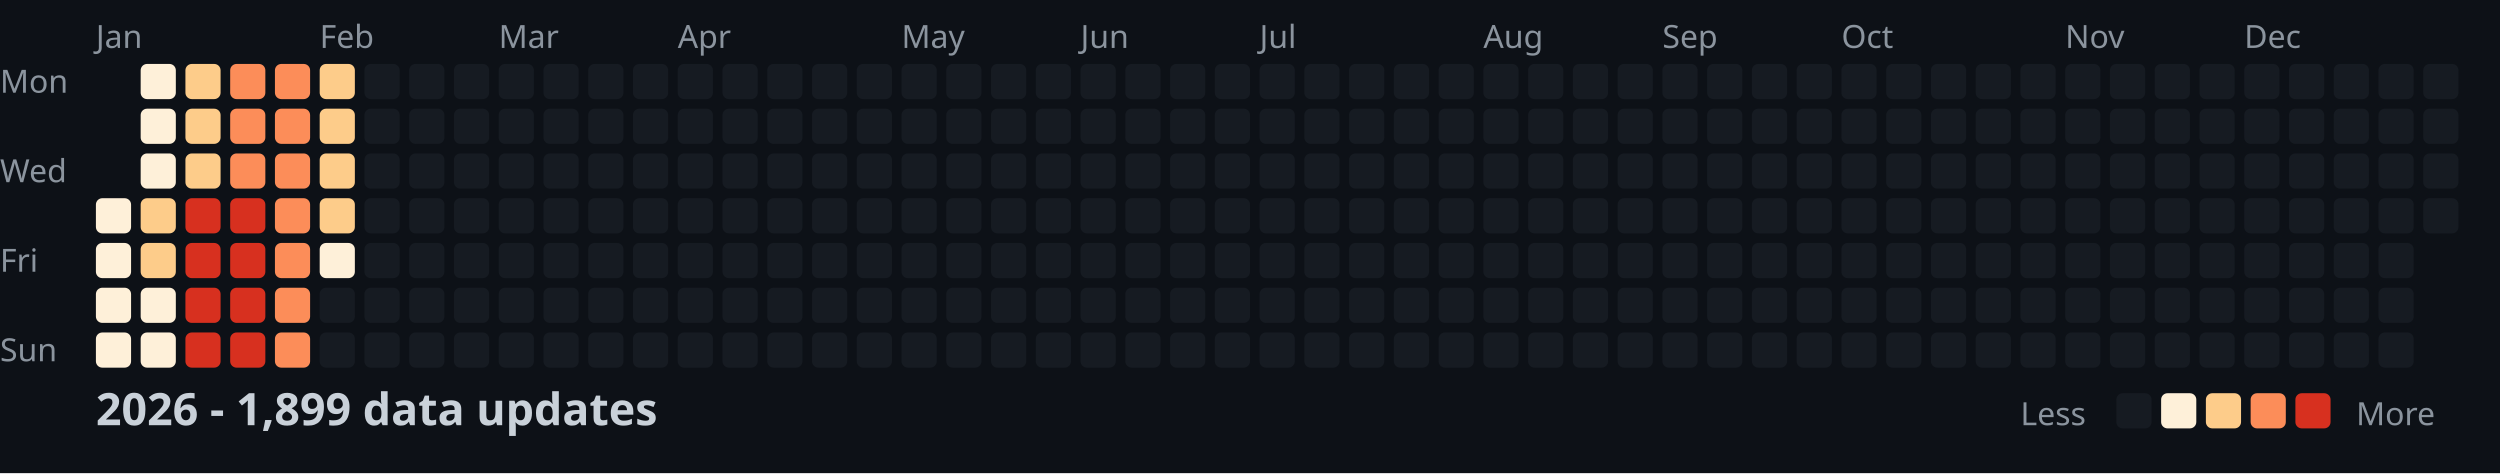
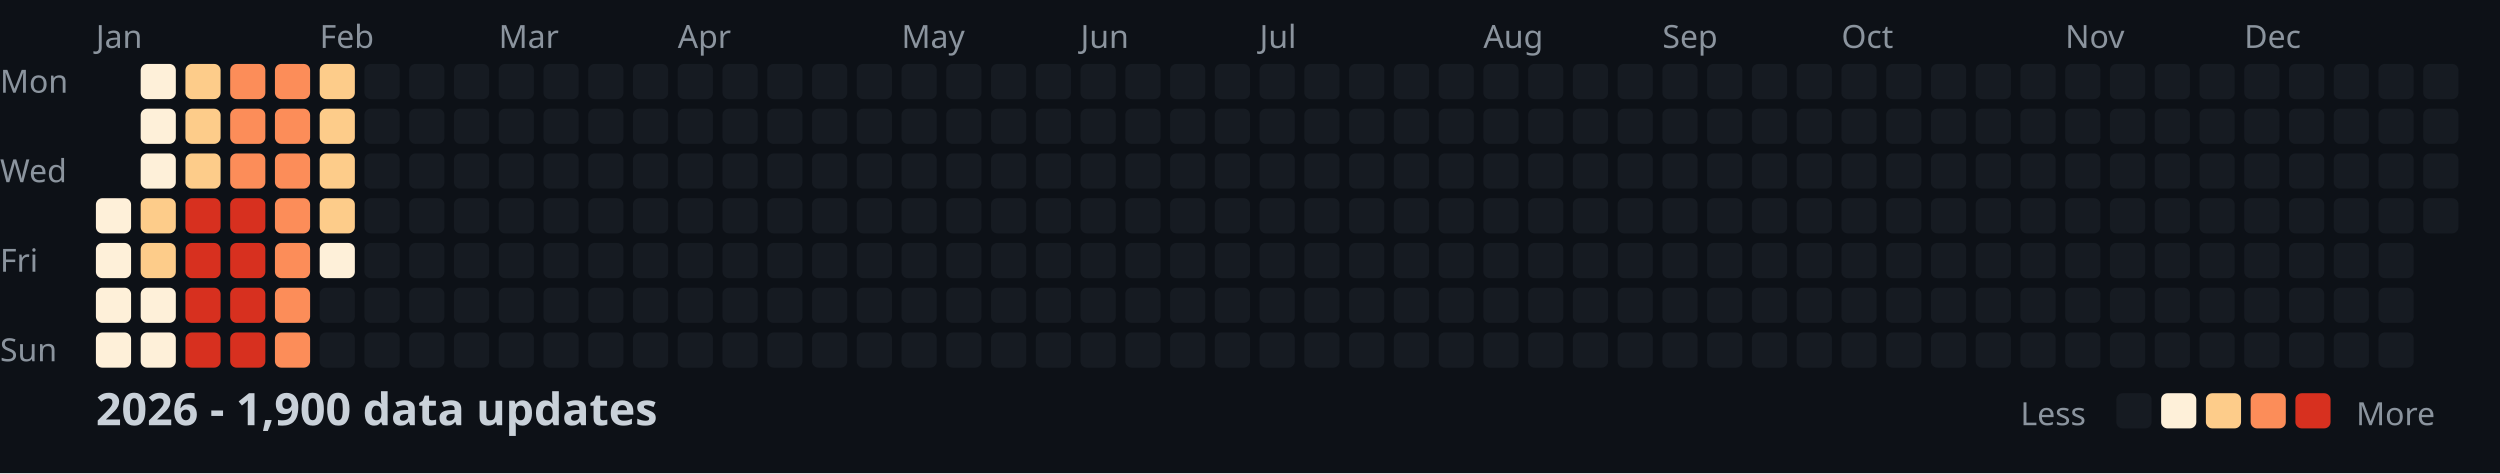
<svg xmlns="http://www.w3.org/2000/svg" width="782" height="148">
  <style>
    .month { font: 10px sans-serif; fill: #8b949e; }
    .day { font: 10px sans-serif; fill: #8b949e; }
    .title { font: bold 14px sans-serif; fill: #c9d1d9; }
    .legend { font: 10px sans-serif; fill: #8b949e; }
  </style>
  <rect width="100%" height="100%" fill="#0d1117" />
  <text x="0" y="29" class="day">Mon</text>
  <text x="0" y="57" class="day">Wed</text>
  <text x="0" y="85" class="day">Fri</text>
  <text x="0" y="113" class="day">Sun</text>
  <text x="30" y="15" class="month">Jan</text>
  <text x="100" y="15" class="month">Feb</text>
  <text x="156" y="15" class="month">Mar</text>
  <text x="212" y="15" class="month">Apr</text>
  <text x="282" y="15" class="month">May</text>
  <text x="338" y="15" class="month">Jun</text>
  <text x="394" y="15" class="month">Jul</text>
  <text x="464" y="15" class="month">Aug</text>
  <text x="520" y="15" class="month">Sep</text>
  <text x="576" y="15" class="month">Oct</text>
  <text x="646" y="15" class="month">Nov</text>
  <text x="702" y="15" class="month">Dec</text>
  <rect x="30" y="62" width="11" height="11" fill="#fef0d9" rx="2" />
  <rect x="30" y="76" width="11" height="11" fill="#fef0d9" rx="2" />
  <rect x="30" y="90" width="11" height="11" fill="#fef0d9" rx="2" />
  <rect x="30" y="104" width="11" height="11" fill="#fef0d9" rx="2" />
  <rect x="44" y="20" width="11" height="11" fill="#fef0d9" rx="2" />
  <rect x="44" y="34" width="11" height="11" fill="#fef0d9" rx="2" />
  <rect x="44" y="48" width="11" height="11" fill="#fef0d9" rx="2" />
  <rect x="44" y="62" width="11" height="11" fill="#fdcc8a" rx="2" />
  <rect x="44" y="76" width="11" height="11" fill="#fdcc8a" rx="2" />
  <rect x="44" y="90" width="11" height="11" fill="#fef0d9" rx="2" />
  <rect x="44" y="104" width="11" height="11" fill="#fef0d9" rx="2" />
  <rect x="58" y="20" width="11" height="11" fill="#fdcc8a" rx="2" />
  <rect x="58" y="34" width="11" height="11" fill="#fdcc8a" rx="2" />
  <rect x="58" y="48" width="11" height="11" fill="#fdcc8a" rx="2" />
  <rect x="58" y="62" width="11" height="11" fill="#d7301f" rx="2" />
  <rect x="58" y="76" width="11" height="11" fill="#d7301f" rx="2" />
  <rect x="58" y="90" width="11" height="11" fill="#d7301f" rx="2" />
  <rect x="58" y="104" width="11" height="11" fill="#d7301f" rx="2" />
  <rect x="72" y="20" width="11" height="11" fill="#fc8d59" rx="2" />
  <rect x="72" y="34" width="11" height="11" fill="#fc8d59" rx="2" />
  <rect x="72" y="48" width="11" height="11" fill="#fc8d59" rx="2" />
  <rect x="72" y="62" width="11" height="11" fill="#d7301f" rx="2" />
  <rect x="72" y="76" width="11" height="11" fill="#d7301f" rx="2" />
  <rect x="72" y="90" width="11" height="11" fill="#d7301f" rx="2" />
  <rect x="72" y="104" width="11" height="11" fill="#d7301f" rx="2" />
  <rect x="86" y="20" width="11" height="11" fill="#fc8d59" rx="2" />
  <rect x="86" y="34" width="11" height="11" fill="#fc8d59" rx="2" />
  <rect x="86" y="48" width="11" height="11" fill="#fc8d59" rx="2" />
  <rect x="86" y="62" width="11" height="11" fill="#fc8d59" rx="2" />
  <rect x="86" y="76" width="11" height="11" fill="#fc8d59" rx="2" />
  <rect x="86" y="90" width="11" height="11" fill="#fc8d59" rx="2" />
  <rect x="86" y="104" width="11" height="11" fill="#fc8d59" rx="2" />
  <rect x="100" y="20" width="11" height="11" fill="#fdcc8a" rx="2" />
  <rect x="100" y="34" width="11" height="11" fill="#fdcc8a" rx="2" />
  <rect x="100" y="48" width="11" height="11" fill="#fdcc8a" rx="2" />
  <rect x="100" y="62" width="11" height="11" fill="#fdcc8a" rx="2" />
  <rect x="100" y="76" width="11" height="11" fill="#fef0d9" rx="2" />
  <rect x="100" y="90" width="11" height="11" fill="#161b22" rx="2" />
  <rect x="100" y="104" width="11" height="11" fill="#161b22" rx="2" />
  <rect x="114" y="20" width="11" height="11" fill="#161b22" rx="2" />
  <rect x="114" y="34" width="11" height="11" fill="#161b22" rx="2" />
  <rect x="114" y="48" width="11" height="11" fill="#161b22" rx="2" />
  <rect x="114" y="62" width="11" height="11" fill="#161b22" rx="2" />
  <rect x="114" y="76" width="11" height="11" fill="#161b22" rx="2" />
  <rect x="114" y="90" width="11" height="11" fill="#161b22" rx="2" />
  <rect x="114" y="104" width="11" height="11" fill="#161b22" rx="2" />
  <rect x="128" y="20" width="11" height="11" fill="#161b22" rx="2" />
  <rect x="128" y="34" width="11" height="11" fill="#161b22" rx="2" />
  <rect x="128" y="48" width="11" height="11" fill="#161b22" rx="2" />
  <rect x="128" y="62" width="11" height="11" fill="#161b22" rx="2" />
  <rect x="128" y="76" width="11" height="11" fill="#161b22" rx="2" />
  <rect x="128" y="90" width="11" height="11" fill="#161b22" rx="2" />
  <rect x="128" y="104" width="11" height="11" fill="#161b22" rx="2" />
  <rect x="142" y="20" width="11" height="11" fill="#161b22" rx="2" />
  <rect x="142" y="34" width="11" height="11" fill="#161b22" rx="2" />
  <rect x="142" y="48" width="11" height="11" fill="#161b22" rx="2" />
  <rect x="142" y="62" width="11" height="11" fill="#161b22" rx="2" />
  <rect x="142" y="76" width="11" height="11" fill="#161b22" rx="2" />
  <rect x="142" y="90" width="11" height="11" fill="#161b22" rx="2" />
  <rect x="142" y="104" width="11" height="11" fill="#161b22" rx="2" />
  <rect x="156" y="20" width="11" height="11" fill="#161b22" rx="2" />
  <rect x="156" y="34" width="11" height="11" fill="#161b22" rx="2" />
  <rect x="156" y="48" width="11" height="11" fill="#161b22" rx="2" />
  <rect x="156" y="62" width="11" height="11" fill="#161b22" rx="2" />
  <rect x="156" y="76" width="11" height="11" fill="#161b22" rx="2" />
  <rect x="156" y="90" width="11" height="11" fill="#161b22" rx="2" />
  <rect x="156" y="104" width="11" height="11" fill="#161b22" rx="2" />
  <rect x="170" y="20" width="11" height="11" fill="#161b22" rx="2" />
  <rect x="170" y="34" width="11" height="11" fill="#161b22" rx="2" />
  <rect x="170" y="48" width="11" height="11" fill="#161b22" rx="2" />
  <rect x="170" y="62" width="11" height="11" fill="#161b22" rx="2" />
  <rect x="170" y="76" width="11" height="11" fill="#161b22" rx="2" />
  <rect x="170" y="90" width="11" height="11" fill="#161b22" rx="2" />
  <rect x="170" y="104" width="11" height="11" fill="#161b22" rx="2" />
  <rect x="184" y="20" width="11" height="11" fill="#161b22" rx="2" />
  <rect x="184" y="34" width="11" height="11" fill="#161b22" rx="2" />
  <rect x="184" y="48" width="11" height="11" fill="#161b22" rx="2" />
  <rect x="184" y="62" width="11" height="11" fill="#161b22" rx="2" />
  <rect x="184" y="76" width="11" height="11" fill="#161b22" rx="2" />
  <rect x="184" y="90" width="11" height="11" fill="#161b22" rx="2" />
  <rect x="184" y="104" width="11" height="11" fill="#161b22" rx="2" />
  <rect x="198" y="20" width="11" height="11" fill="#161b22" rx="2" />
  <rect x="198" y="34" width="11" height="11" fill="#161b22" rx="2" />
  <rect x="198" y="48" width="11" height="11" fill="#161b22" rx="2" />
  <rect x="198" y="62" width="11" height="11" fill="#161b22" rx="2" />
  <rect x="198" y="76" width="11" height="11" fill="#161b22" rx="2" />
  <rect x="198" y="90" width="11" height="11" fill="#161b22" rx="2" />
  <rect x="198" y="104" width="11" height="11" fill="#161b22" rx="2" />
  <rect x="212" y="20" width="11" height="11" fill="#161b22" rx="2" />
  <rect x="212" y="34" width="11" height="11" fill="#161b22" rx="2" />
  <rect x="212" y="48" width="11" height="11" fill="#161b22" rx="2" />
  <rect x="212" y="62" width="11" height="11" fill="#161b22" rx="2" />
  <rect x="212" y="76" width="11" height="11" fill="#161b22" rx="2" />
  <rect x="212" y="90" width="11" height="11" fill="#161b22" rx="2" />
  <rect x="212" y="104" width="11" height="11" fill="#161b22" rx="2" />
  <rect x="226" y="20" width="11" height="11" fill="#161b22" rx="2" />
  <rect x="226" y="34" width="11" height="11" fill="#161b22" rx="2" />
  <rect x="226" y="48" width="11" height="11" fill="#161b22" rx="2" />
  <rect x="226" y="62" width="11" height="11" fill="#161b22" rx="2" />
  <rect x="226" y="76" width="11" height="11" fill="#161b22" rx="2" />
  <rect x="226" y="90" width="11" height="11" fill="#161b22" rx="2" />
  <rect x="226" y="104" width="11" height="11" fill="#161b22" rx="2" />
  <rect x="240" y="20" width="11" height="11" fill="#161b22" rx="2" />
  <rect x="240" y="34" width="11" height="11" fill="#161b22" rx="2" />
  <rect x="240" y="48" width="11" height="11" fill="#161b22" rx="2" />
  <rect x="240" y="62" width="11" height="11" fill="#161b22" rx="2" />
  <rect x="240" y="76" width="11" height="11" fill="#161b22" rx="2" />
  <rect x="240" y="90" width="11" height="11" fill="#161b22" rx="2" />
  <rect x="240" y="104" width="11" height="11" fill="#161b22" rx="2" />
  <rect x="254" y="20" width="11" height="11" fill="#161b22" rx="2" />
  <rect x="254" y="34" width="11" height="11" fill="#161b22" rx="2" />
  <rect x="254" y="48" width="11" height="11" fill="#161b22" rx="2" />
  <rect x="254" y="62" width="11" height="11" fill="#161b22" rx="2" />
  <rect x="254" y="76" width="11" height="11" fill="#161b22" rx="2" />
  <rect x="254" y="90" width="11" height="11" fill="#161b22" rx="2" />
  <rect x="254" y="104" width="11" height="11" fill="#161b22" rx="2" />
  <rect x="268" y="20" width="11" height="11" fill="#161b22" rx="2" />
  <rect x="268" y="34" width="11" height="11" fill="#161b22" rx="2" />
  <rect x="268" y="48" width="11" height="11" fill="#161b22" rx="2" />
  <rect x="268" y="62" width="11" height="11" fill="#161b22" rx="2" />
  <rect x="268" y="76" width="11" height="11" fill="#161b22" rx="2" />
  <rect x="268" y="90" width="11" height="11" fill="#161b22" rx="2" />
  <rect x="268" y="104" width="11" height="11" fill="#161b22" rx="2" />
  <rect x="282" y="20" width="11" height="11" fill="#161b22" rx="2" />
  <rect x="282" y="34" width="11" height="11" fill="#161b22" rx="2" />
  <rect x="282" y="48" width="11" height="11" fill="#161b22" rx="2" />
  <rect x="282" y="62" width="11" height="11" fill="#161b22" rx="2" />
  <rect x="282" y="76" width="11" height="11" fill="#161b22" rx="2" />
  <rect x="282" y="90" width="11" height="11" fill="#161b22" rx="2" />
  <rect x="282" y="104" width="11" height="11" fill="#161b22" rx="2" />
  <rect x="296" y="20" width="11" height="11" fill="#161b22" rx="2" />
  <rect x="296" y="34" width="11" height="11" fill="#161b22" rx="2" />
  <rect x="296" y="48" width="11" height="11" fill="#161b22" rx="2" />
  <rect x="296" y="62" width="11" height="11" fill="#161b22" rx="2" />
  <rect x="296" y="76" width="11" height="11" fill="#161b22" rx="2" />
  <rect x="296" y="90" width="11" height="11" fill="#161b22" rx="2" />
  <rect x="296" y="104" width="11" height="11" fill="#161b22" rx="2" />
  <rect x="310" y="20" width="11" height="11" fill="#161b22" rx="2" />
  <rect x="310" y="34" width="11" height="11" fill="#161b22" rx="2" />
  <rect x="310" y="48" width="11" height="11" fill="#161b22" rx="2" />
  <rect x="310" y="62" width="11" height="11" fill="#161b22" rx="2" />
  <rect x="310" y="76" width="11" height="11" fill="#161b22" rx="2" />
  <rect x="310" y="90" width="11" height="11" fill="#161b22" rx="2" />
  <rect x="310" y="104" width="11" height="11" fill="#161b22" rx="2" />
  <rect x="324" y="20" width="11" height="11" fill="#161b22" rx="2" />
  <rect x="324" y="34" width="11" height="11" fill="#161b22" rx="2" />
  <rect x="324" y="48" width="11" height="11" fill="#161b22" rx="2" />
  <rect x="324" y="62" width="11" height="11" fill="#161b22" rx="2" />
  <rect x="324" y="76" width="11" height="11" fill="#161b22" rx="2" />
  <rect x="324" y="90" width="11" height="11" fill="#161b22" rx="2" />
  <rect x="324" y="104" width="11" height="11" fill="#161b22" rx="2" />
  <rect x="338" y="20" width="11" height="11" fill="#161b22" rx="2" />
  <rect x="338" y="34" width="11" height="11" fill="#161b22" rx="2" />
  <rect x="338" y="48" width="11" height="11" fill="#161b22" rx="2" />
  <rect x="338" y="62" width="11" height="11" fill="#161b22" rx="2" />
  <rect x="338" y="76" width="11" height="11" fill="#161b22" rx="2" />
  <rect x="338" y="90" width="11" height="11" fill="#161b22" rx="2" />
  <rect x="338" y="104" width="11" height="11" fill="#161b22" rx="2" />
  <rect x="352" y="20" width="11" height="11" fill="#161b22" rx="2" />
  <rect x="352" y="34" width="11" height="11" fill="#161b22" rx="2" />
  <rect x="352" y="48" width="11" height="11" fill="#161b22" rx="2" />
  <rect x="352" y="62" width="11" height="11" fill="#161b22" rx="2" />
  <rect x="352" y="76" width="11" height="11" fill="#161b22" rx="2" />
  <rect x="352" y="90" width="11" height="11" fill="#161b22" rx="2" />
  <rect x="352" y="104" width="11" height="11" fill="#161b22" rx="2" />
  <rect x="366" y="20" width="11" height="11" fill="#161b22" rx="2" />
  <rect x="366" y="34" width="11" height="11" fill="#161b22" rx="2" />
  <rect x="366" y="48" width="11" height="11" fill="#161b22" rx="2" />
  <rect x="366" y="62" width="11" height="11" fill="#161b22" rx="2" />
  <rect x="366" y="76" width="11" height="11" fill="#161b22" rx="2" />
  <rect x="366" y="90" width="11" height="11" fill="#161b22" rx="2" />
  <rect x="366" y="104" width="11" height="11" fill="#161b22" rx="2" />
  <rect x="380" y="20" width="11" height="11" fill="#161b22" rx="2" />
  <rect x="380" y="34" width="11" height="11" fill="#161b22" rx="2" />
  <rect x="380" y="48" width="11" height="11" fill="#161b22" rx="2" />
  <rect x="380" y="62" width="11" height="11" fill="#161b22" rx="2" />
  <rect x="380" y="76" width="11" height="11" fill="#161b22" rx="2" />
  <rect x="380" y="90" width="11" height="11" fill="#161b22" rx="2" />
  <rect x="380" y="104" width="11" height="11" fill="#161b22" rx="2" />
  <rect x="394" y="20" width="11" height="11" fill="#161b22" rx="2" />
  <rect x="394" y="34" width="11" height="11" fill="#161b22" rx="2" />
  <rect x="394" y="48" width="11" height="11" fill="#161b22" rx="2" />
  <rect x="394" y="62" width="11" height="11" fill="#161b22" rx="2" />
  <rect x="394" y="76" width="11" height="11" fill="#161b22" rx="2" />
  <rect x="394" y="90" width="11" height="11" fill="#161b22" rx="2" />
  <rect x="394" y="104" width="11" height="11" fill="#161b22" rx="2" />
  <rect x="408" y="20" width="11" height="11" fill="#161b22" rx="2" />
  <rect x="408" y="34" width="11" height="11" fill="#161b22" rx="2" />
  <rect x="408" y="48" width="11" height="11" fill="#161b22" rx="2" />
  <rect x="408" y="62" width="11" height="11" fill="#161b22" rx="2" />
  <rect x="408" y="76" width="11" height="11" fill="#161b22" rx="2" />
  <rect x="408" y="90" width="11" height="11" fill="#161b22" rx="2" />
  <rect x="408" y="104" width="11" height="11" fill="#161b22" rx="2" />
  <rect x="422" y="20" width="11" height="11" fill="#161b22" rx="2" />
  <rect x="422" y="34" width="11" height="11" fill="#161b22" rx="2" />
  <rect x="422" y="48" width="11" height="11" fill="#161b22" rx="2" />
  <rect x="422" y="62" width="11" height="11" fill="#161b22" rx="2" />
  <rect x="422" y="76" width="11" height="11" fill="#161b22" rx="2" />
  <rect x="422" y="90" width="11" height="11" fill="#161b22" rx="2" />
  <rect x="422" y="104" width="11" height="11" fill="#161b22" rx="2" />
  <rect x="436" y="20" width="11" height="11" fill="#161b22" rx="2" />
  <rect x="436" y="34" width="11" height="11" fill="#161b22" rx="2" />
  <rect x="436" y="48" width="11" height="11" fill="#161b22" rx="2" />
  <rect x="436" y="62" width="11" height="11" fill="#161b22" rx="2" />
  <rect x="436" y="76" width="11" height="11" fill="#161b22" rx="2" />
  <rect x="436" y="90" width="11" height="11" fill="#161b22" rx="2" />
  <rect x="436" y="104" width="11" height="11" fill="#161b22" rx="2" />
  <rect x="450" y="20" width="11" height="11" fill="#161b22" rx="2" />
  <rect x="450" y="34" width="11" height="11" fill="#161b22" rx="2" />
  <rect x="450" y="48" width="11" height="11" fill="#161b22" rx="2" />
  <rect x="450" y="62" width="11" height="11" fill="#161b22" rx="2" />
  <rect x="450" y="76" width="11" height="11" fill="#161b22" rx="2" />
  <rect x="450" y="90" width="11" height="11" fill="#161b22" rx="2" />
  <rect x="450" y="104" width="11" height="11" fill="#161b22" rx="2" />
  <rect x="464" y="20" width="11" height="11" fill="#161b22" rx="2" />
  <rect x="464" y="34" width="11" height="11" fill="#161b22" rx="2" />
  <rect x="464" y="48" width="11" height="11" fill="#161b22" rx="2" />
  <rect x="464" y="62" width="11" height="11" fill="#161b22" rx="2" />
  <rect x="464" y="76" width="11" height="11" fill="#161b22" rx="2" />
  <rect x="464" y="90" width="11" height="11" fill="#161b22" rx="2" />
  <rect x="464" y="104" width="11" height="11" fill="#161b22" rx="2" />
  <rect x="478" y="20" width="11" height="11" fill="#161b22" rx="2" />
  <rect x="478" y="34" width="11" height="11" fill="#161b22" rx="2" />
  <rect x="478" y="48" width="11" height="11" fill="#161b22" rx="2" />
  <rect x="478" y="62" width="11" height="11" fill="#161b22" rx="2" />
  <rect x="478" y="76" width="11" height="11" fill="#161b22" rx="2" />
  <rect x="478" y="90" width="11" height="11" fill="#161b22" rx="2" />
  <rect x="478" y="104" width="11" height="11" fill="#161b22" rx="2" />
  <rect x="492" y="20" width="11" height="11" fill="#161b22" rx="2" />
  <rect x="492" y="34" width="11" height="11" fill="#161b22" rx="2" />
  <rect x="492" y="48" width="11" height="11" fill="#161b22" rx="2" />
  <rect x="492" y="62" width="11" height="11" fill="#161b22" rx="2" />
  <rect x="492" y="76" width="11" height="11" fill="#161b22" rx="2" />
  <rect x="492" y="90" width="11" height="11" fill="#161b22" rx="2" />
  <rect x="492" y="104" width="11" height="11" fill="#161b22" rx="2" />
  <rect x="506" y="20" width="11" height="11" fill="#161b22" rx="2" />
  <rect x="506" y="34" width="11" height="11" fill="#161b22" rx="2" />
  <rect x="506" y="48" width="11" height="11" fill="#161b22" rx="2" />
  <rect x="506" y="62" width="11" height="11" fill="#161b22" rx="2" />
  <rect x="506" y="76" width="11" height="11" fill="#161b22" rx="2" />
  <rect x="506" y="90" width="11" height="11" fill="#161b22" rx="2" />
  <rect x="506" y="104" width="11" height="11" fill="#161b22" rx="2" />
  <rect x="520" y="20" width="11" height="11" fill="#161b22" rx="2" />
  <rect x="520" y="34" width="11" height="11" fill="#161b22" rx="2" />
  <rect x="520" y="48" width="11" height="11" fill="#161b22" rx="2" />
  <rect x="520" y="62" width="11" height="11" fill="#161b22" rx="2" />
  <rect x="520" y="76" width="11" height="11" fill="#161b22" rx="2" />
  <rect x="520" y="90" width="11" height="11" fill="#161b22" rx="2" />
  <rect x="520" y="104" width="11" height="11" fill="#161b22" rx="2" />
  <rect x="534" y="20" width="11" height="11" fill="#161b22" rx="2" />
  <rect x="534" y="34" width="11" height="11" fill="#161b22" rx="2" />
  <rect x="534" y="48" width="11" height="11" fill="#161b22" rx="2" />
  <rect x="534" y="62" width="11" height="11" fill="#161b22" rx="2" />
  <rect x="534" y="76" width="11" height="11" fill="#161b22" rx="2" />
  <rect x="534" y="90" width="11" height="11" fill="#161b22" rx="2" />
  <rect x="534" y="104" width="11" height="11" fill="#161b22" rx="2" />
  <rect x="548" y="20" width="11" height="11" fill="#161b22" rx="2" />
  <rect x="548" y="34" width="11" height="11" fill="#161b22" rx="2" />
  <rect x="548" y="48" width="11" height="11" fill="#161b22" rx="2" />
  <rect x="548" y="62" width="11" height="11" fill="#161b22" rx="2" />
  <rect x="548" y="76" width="11" height="11" fill="#161b22" rx="2" />
  <rect x="548" y="90" width="11" height="11" fill="#161b22" rx="2" />
  <rect x="548" y="104" width="11" height="11" fill="#161b22" rx="2" />
  <rect x="562" y="20" width="11" height="11" fill="#161b22" rx="2" />
  <rect x="562" y="34" width="11" height="11" fill="#161b22" rx="2" />
  <rect x="562" y="48" width="11" height="11" fill="#161b22" rx="2" />
  <rect x="562" y="62" width="11" height="11" fill="#161b22" rx="2" />
  <rect x="562" y="76" width="11" height="11" fill="#161b22" rx="2" />
  <rect x="562" y="90" width="11" height="11" fill="#161b22" rx="2" />
  <rect x="562" y="104" width="11" height="11" fill="#161b22" rx="2" />
  <rect x="576" y="20" width="11" height="11" fill="#161b22" rx="2" />
  <rect x="576" y="34" width="11" height="11" fill="#161b22" rx="2" />
  <rect x="576" y="48" width="11" height="11" fill="#161b22" rx="2" />
  <rect x="576" y="62" width="11" height="11" fill="#161b22" rx="2" />
  <rect x="576" y="76" width="11" height="11" fill="#161b22" rx="2" />
  <rect x="576" y="90" width="11" height="11" fill="#161b22" rx="2" />
  <rect x="576" y="104" width="11" height="11" fill="#161b22" rx="2" />
  <rect x="590" y="20" width="11" height="11" fill="#161b22" rx="2" />
  <rect x="590" y="34" width="11" height="11" fill="#161b22" rx="2" />
  <rect x="590" y="48" width="11" height="11" fill="#161b22" rx="2" />
  <rect x="590" y="62" width="11" height="11" fill="#161b22" rx="2" />
  <rect x="590" y="76" width="11" height="11" fill="#161b22" rx="2" />
  <rect x="590" y="90" width="11" height="11" fill="#161b22" rx="2" />
  <rect x="590" y="104" width="11" height="11" fill="#161b22" rx="2" />
  <rect x="604" y="20" width="11" height="11" fill="#161b22" rx="2" />
  <rect x="604" y="34" width="11" height="11" fill="#161b22" rx="2" />
  <rect x="604" y="48" width="11" height="11" fill="#161b22" rx="2" />
  <rect x="604" y="62" width="11" height="11" fill="#161b22" rx="2" />
  <rect x="604" y="76" width="11" height="11" fill="#161b22" rx="2" />
  <rect x="604" y="90" width="11" height="11" fill="#161b22" rx="2" />
  <rect x="604" y="104" width="11" height="11" fill="#161b22" rx="2" />
  <rect x="618" y="20" width="11" height="11" fill="#161b22" rx="2" />
  <rect x="618" y="34" width="11" height="11" fill="#161b22" rx="2" />
  <rect x="618" y="48" width="11" height="11" fill="#161b22" rx="2" />
  <rect x="618" y="62" width="11" height="11" fill="#161b22" rx="2" />
  <rect x="618" y="76" width="11" height="11" fill="#161b22" rx="2" />
  <rect x="618" y="90" width="11" height="11" fill="#161b22" rx="2" />
  <rect x="618" y="104" width="11" height="11" fill="#161b22" rx="2" />
  <rect x="632" y="20" width="11" height="11" fill="#161b22" rx="2" />
  <rect x="632" y="34" width="11" height="11" fill="#161b22" rx="2" />
  <rect x="632" y="48" width="11" height="11" fill="#161b22" rx="2" />
  <rect x="632" y="62" width="11" height="11" fill="#161b22" rx="2" />
  <rect x="632" y="76" width="11" height="11" fill="#161b22" rx="2" />
  <rect x="632" y="90" width="11" height="11" fill="#161b22" rx="2" />
  <rect x="632" y="104" width="11" height="11" fill="#161b22" rx="2" />
  <rect x="646" y="20" width="11" height="11" fill="#161b22" rx="2" />
  <rect x="646" y="34" width="11" height="11" fill="#161b22" rx="2" />
  <rect x="646" y="48" width="11" height="11" fill="#161b22" rx="2" />
  <rect x="646" y="62" width="11" height="11" fill="#161b22" rx="2" />
  <rect x="646" y="76" width="11" height="11" fill="#161b22" rx="2" />
  <rect x="646" y="90" width="11" height="11" fill="#161b22" rx="2" />
  <rect x="646" y="104" width="11" height="11" fill="#161b22" rx="2" />
  <rect x="660" y="20" width="11" height="11" fill="#161b22" rx="2" />
  <rect x="660" y="34" width="11" height="11" fill="#161b22" rx="2" />
  <rect x="660" y="48" width="11" height="11" fill="#161b22" rx="2" />
  <rect x="660" y="62" width="11" height="11" fill="#161b22" rx="2" />
  <rect x="660" y="76" width="11" height="11" fill="#161b22" rx="2" />
  <rect x="660" y="90" width="11" height="11" fill="#161b22" rx="2" />
  <rect x="660" y="104" width="11" height="11" fill="#161b22" rx="2" />
  <rect x="674" y="20" width="11" height="11" fill="#161b22" rx="2" />
  <rect x="674" y="34" width="11" height="11" fill="#161b22" rx="2" />
  <rect x="674" y="48" width="11" height="11" fill="#161b22" rx="2" />
  <rect x="674" y="62" width="11" height="11" fill="#161b22" rx="2" />
  <rect x="674" y="76" width="11" height="11" fill="#161b22" rx="2" />
  <rect x="674" y="90" width="11" height="11" fill="#161b22" rx="2" />
  <rect x="674" y="104" width="11" height="11" fill="#161b22" rx="2" />
  <rect x="688" y="20" width="11" height="11" fill="#161b22" rx="2" />
  <rect x="688" y="34" width="11" height="11" fill="#161b22" rx="2" />
  <rect x="688" y="48" width="11" height="11" fill="#161b22" rx="2" />
  <rect x="688" y="62" width="11" height="11" fill="#161b22" rx="2" />
  <rect x="688" y="76" width="11" height="11" fill="#161b22" rx="2" />
  <rect x="688" y="90" width="11" height="11" fill="#161b22" rx="2" />
  <rect x="688" y="104" width="11" height="11" fill="#161b22" rx="2" />
  <rect x="702" y="20" width="11" height="11" fill="#161b22" rx="2" />
  <rect x="702" y="34" width="11" height="11" fill="#161b22" rx="2" />
  <rect x="702" y="48" width="11" height="11" fill="#161b22" rx="2" />
  <rect x="702" y="62" width="11" height="11" fill="#161b22" rx="2" />
  <rect x="702" y="76" width="11" height="11" fill="#161b22" rx="2" />
  <rect x="702" y="90" width="11" height="11" fill="#161b22" rx="2" />
  <rect x="702" y="104" width="11" height="11" fill="#161b22" rx="2" />
  <rect x="716" y="20" width="11" height="11" fill="#161b22" rx="2" />
  <rect x="716" y="34" width="11" height="11" fill="#161b22" rx="2" />
  <rect x="716" y="48" width="11" height="11" fill="#161b22" rx="2" />
  <rect x="716" y="62" width="11" height="11" fill="#161b22" rx="2" />
  <rect x="716" y="76" width="11" height="11" fill="#161b22" rx="2" />
  <rect x="716" y="90" width="11" height="11" fill="#161b22" rx="2" />
  <rect x="716" y="104" width="11" height="11" fill="#161b22" rx="2" />
  <rect x="730" y="20" width="11" height="11" fill="#161b22" rx="2" />
  <rect x="730" y="34" width="11" height="11" fill="#161b22" rx="2" />
  <rect x="730" y="48" width="11" height="11" fill="#161b22" rx="2" />
  <rect x="730" y="62" width="11" height="11" fill="#161b22" rx="2" />
  <rect x="730" y="76" width="11" height="11" fill="#161b22" rx="2" />
  <rect x="730" y="90" width="11" height="11" fill="#161b22" rx="2" />
  <rect x="730" y="104" width="11" height="11" fill="#161b22" rx="2" />
  <rect x="744" y="20" width="11" height="11" fill="#161b22" rx="2" />
  <rect x="744" y="34" width="11" height="11" fill="#161b22" rx="2" />
  <rect x="744" y="48" width="11" height="11" fill="#161b22" rx="2" />
  <rect x="744" y="62" width="11" height="11" fill="#161b22" rx="2" />
  <rect x="744" y="76" width="11" height="11" fill="#161b22" rx="2" />
  <rect x="744" y="90" width="11" height="11" fill="#161b22" rx="2" />
  <rect x="744" y="104" width="11" height="11" fill="#161b22" rx="2" />
  <rect x="758" y="20" width="11" height="11" fill="#161b22" rx="2" />
  <rect x="758" y="34" width="11" height="11" fill="#161b22" rx="2" />
  <rect x="758" y="48" width="11" height="11" fill="#161b22" rx="2" />
  <rect x="758" y="62" width="11" height="11" fill="#161b22" rx="2" />
-   <text x="30" y="133" class="title">2026 - 1,899 data updates</text>
+   <text x="30" y="133" class="title">2026 - 1,900 data updates</text>
  <text x="632" y="133" class="legend">Less</text>
  <rect x="662" y="123" width="11" height="11" fill="#161b22" rx="2" />
  <rect x="676" y="123" width="11" height="11" fill="#fef0d9" rx="2" />
  <rect x="690" y="123" width="11" height="11" fill="#fdcc8a" rx="2" />
  <rect x="704" y="123" width="11" height="11" fill="#fc8d59" rx="2" />
  <rect x="718" y="123" width="11" height="11" fill="#d7301f" rx="2" />
  <text x="737" y="133" class="legend">More</text>
</svg>
